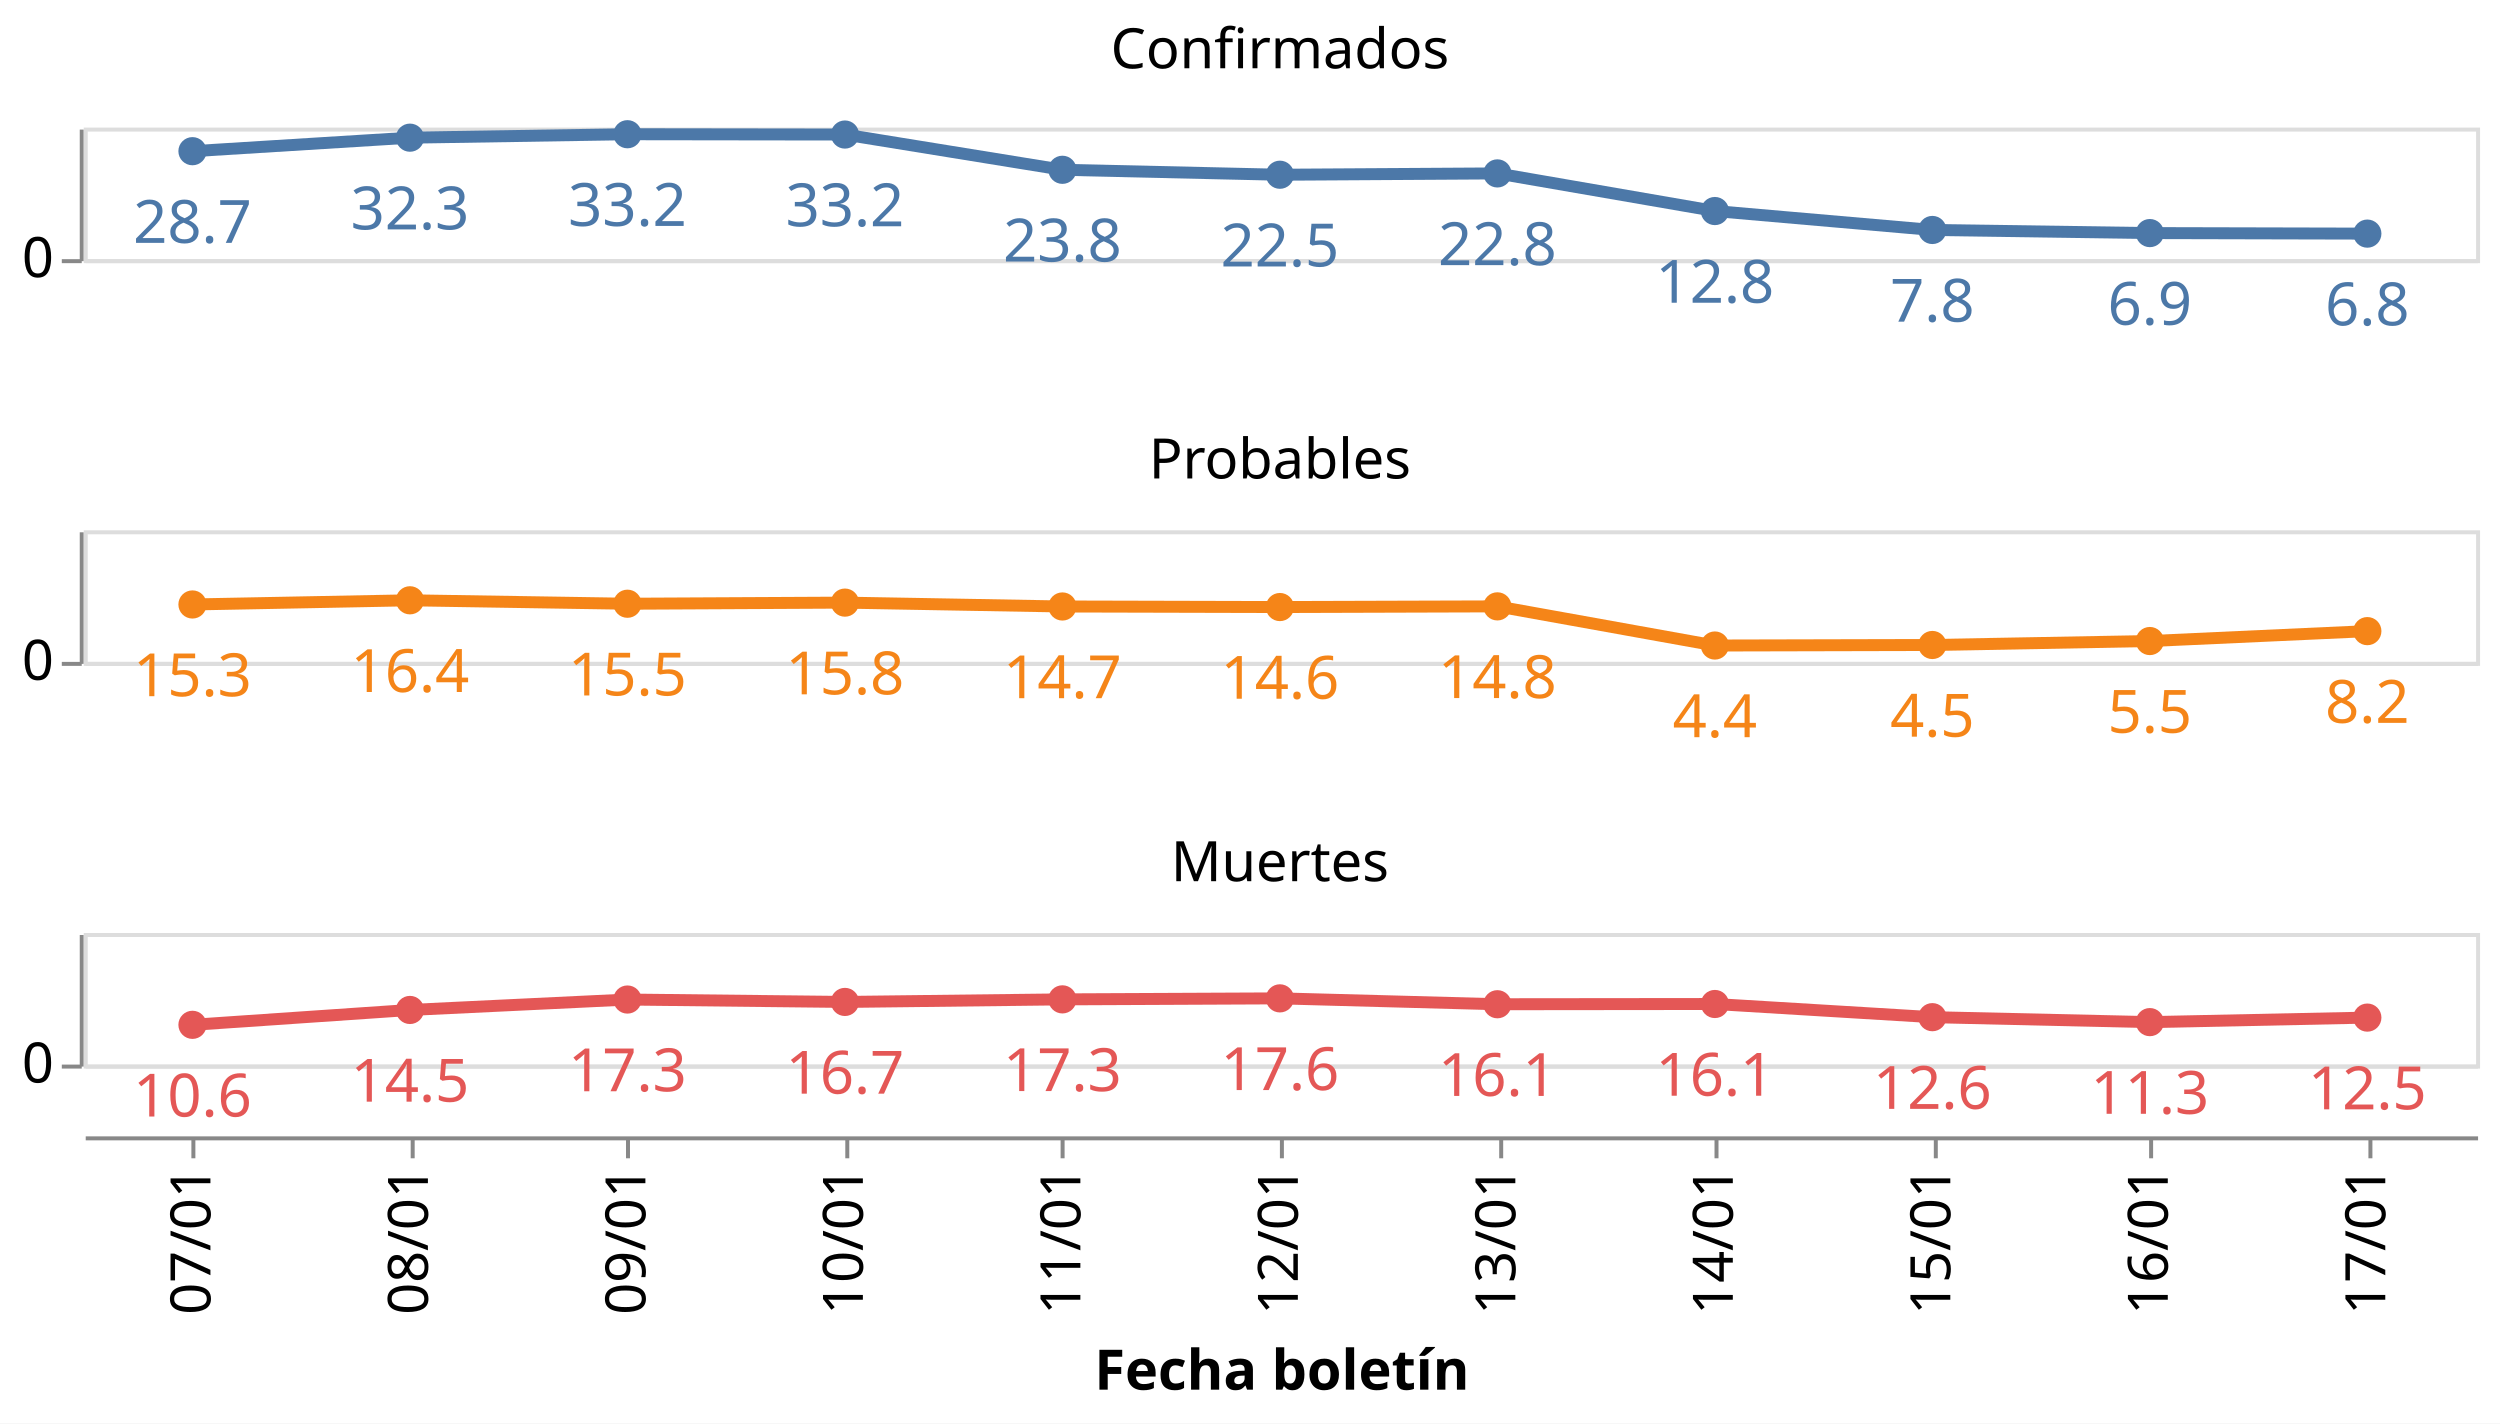
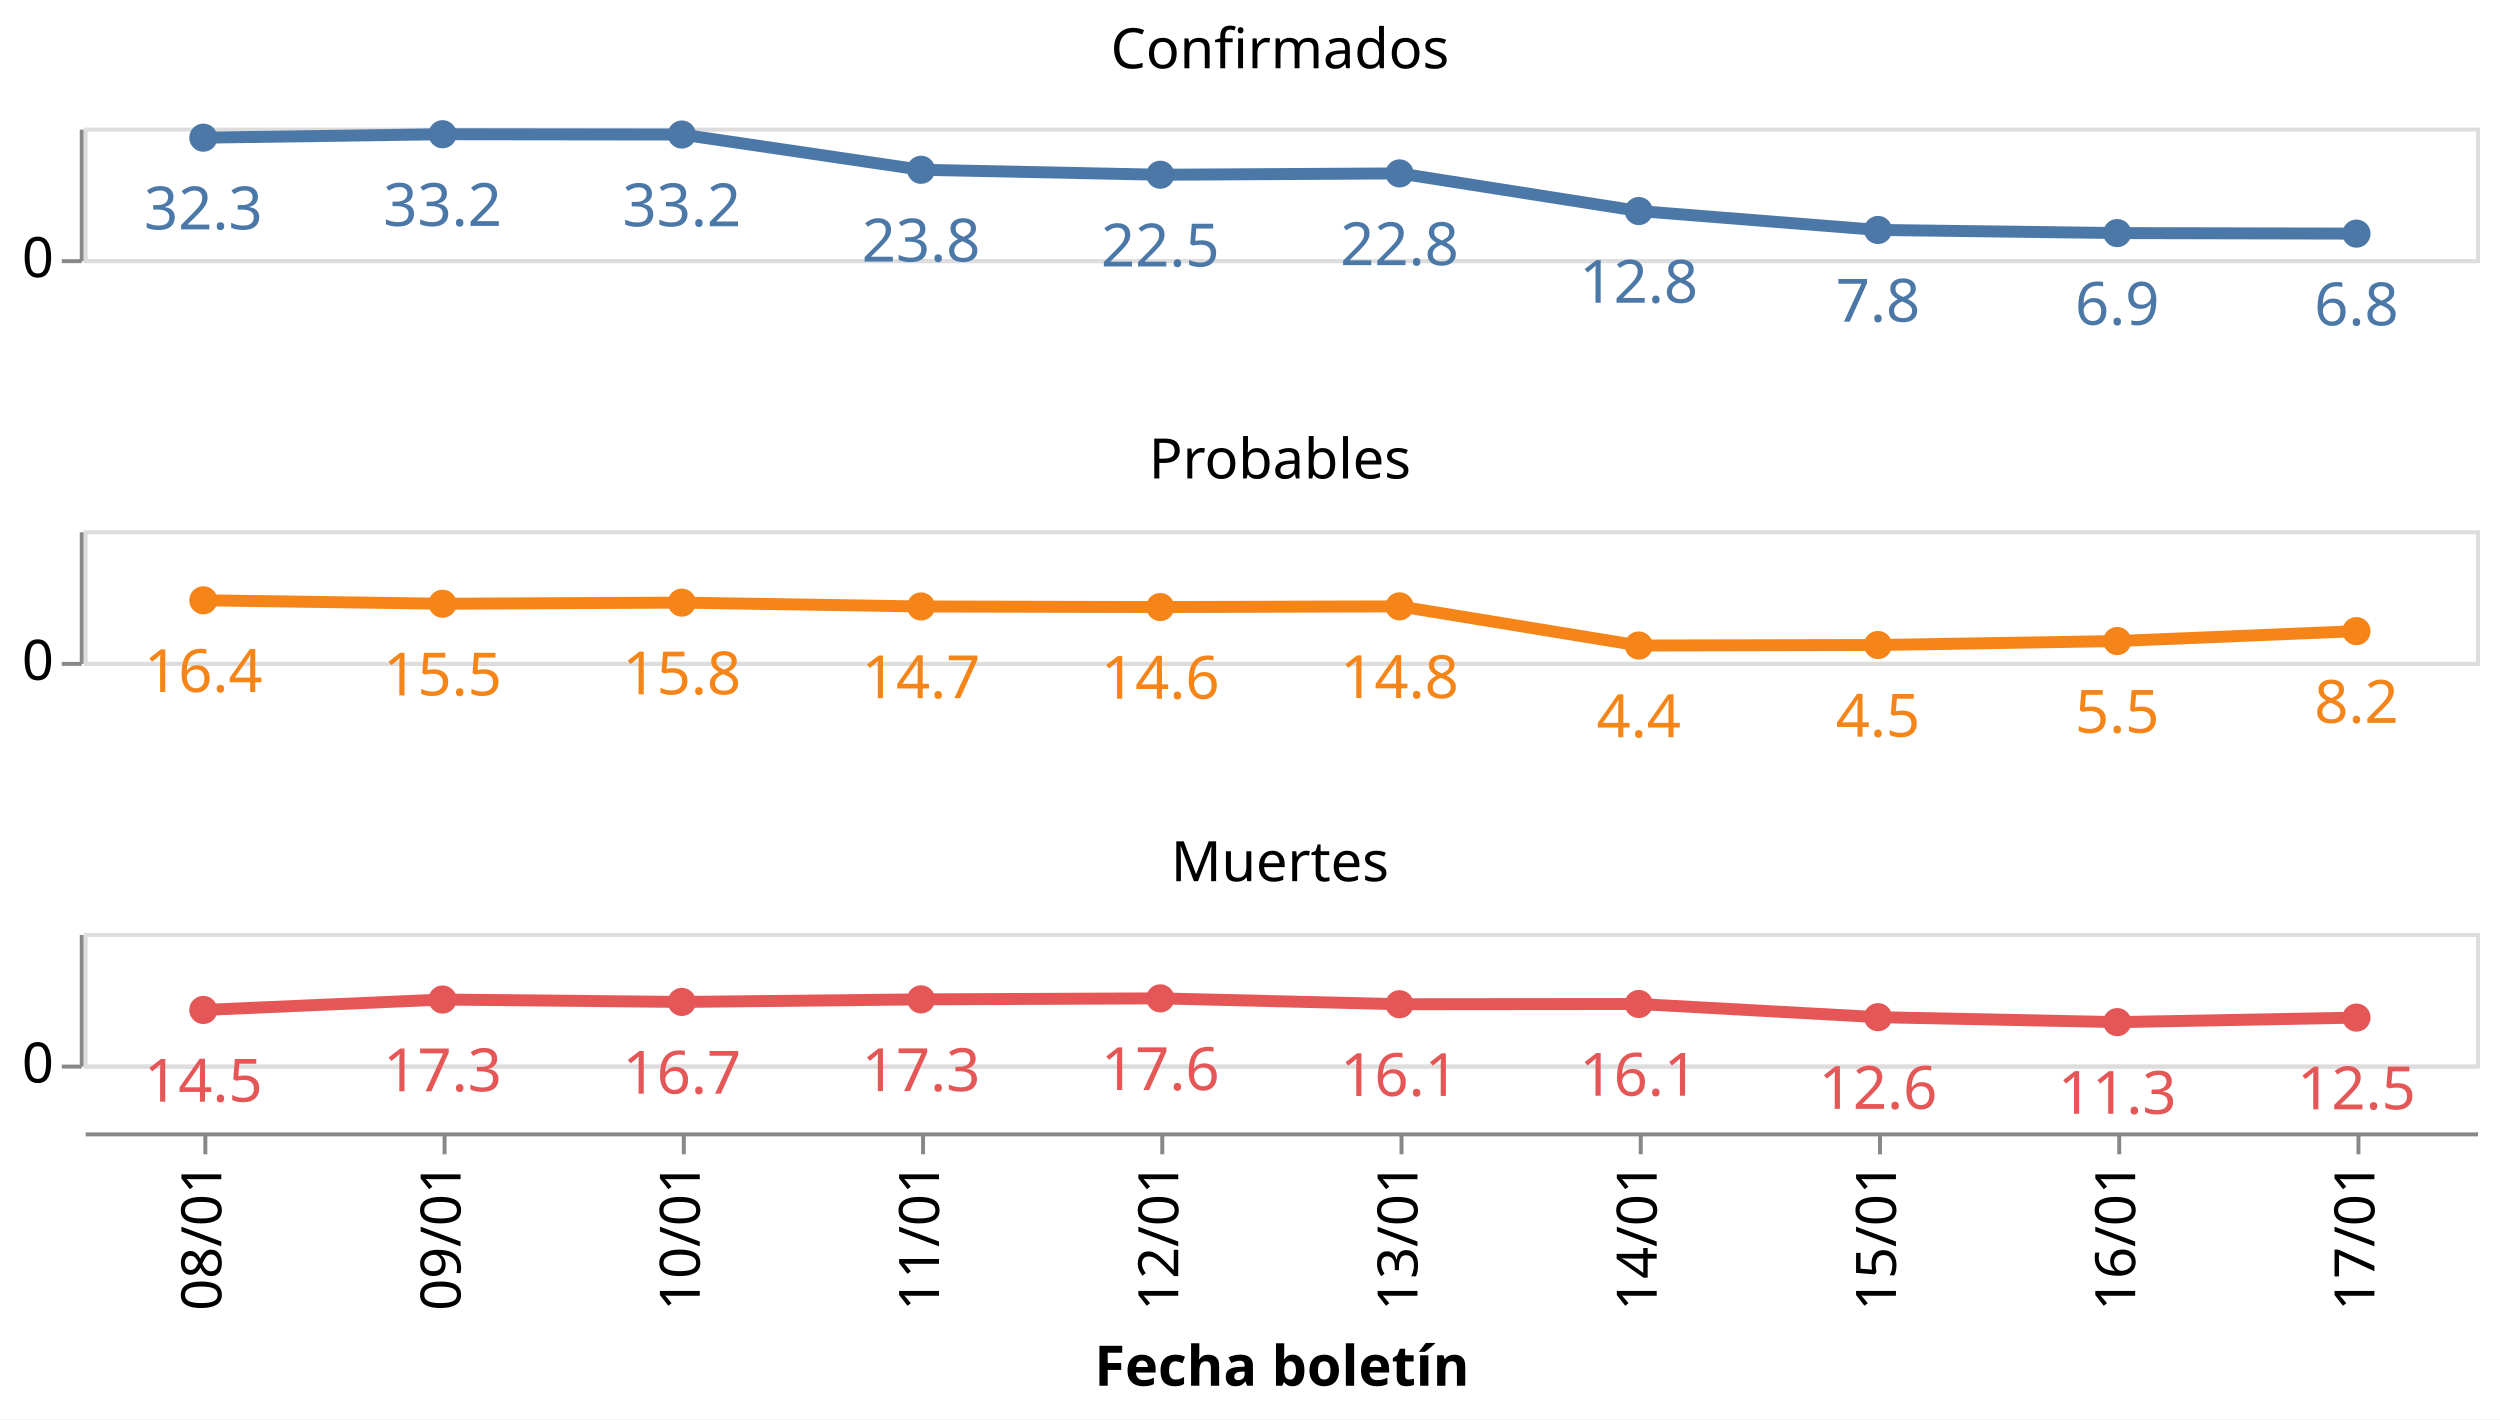
- <svg xmlns="http://www.w3.org/2000/svg" class="marks" width="627" height="357" viewBox="0 0 627 357" version="1.1">
-   <rect width="627" height="357" style="fill: white;" />
+ <svg xmlns="http://www.w3.org/2000/svg" class="marks" width="627" height="356" viewBox="0 0 627 356" version="1.1">
+   <rect width="627" height="356" style="fill: white;" />
  <g transform="translate(21,32)">
    <g class="mark-group role-frame root">
      <g transform="translate(0,0)">
        <path class="background" d="M0,0h0v0h0Z" style="fill: none;" />
        <g>
          <g class="mark-group role-row-header row_header">
            <g transform="translate(-1,0)">
              <path class="background" d="M0,0h0v33h0Z" style="fill: none;" />
              <g>
                <g class="mark-group role-axis">
                  <g transform="translate(0.5,0.5)">
                    <path class="background" d="M0,0h0v0h0Z" style="pointer-events: none; fill: none;" />
                    <g>
                      <g class="mark-rule role-axis-tick" style="pointer-events: none;">
                        <line transform="translate(0,33)" x2="-5" y2="0" style="fill: none; stroke: #888; stroke-width: 1; opacity: 1;" />
                      </g>
                      <g class="mark-text role-axis-label" style="pointer-events: none;">
                        <text text-anchor="end" transform="translate(-7,37)" style="font-family: sans-serif; font-size: 14px; fill: #000; opacity: 1;">0</text>
                      </g>
                      <g class="mark-rule role-axis-domain" style="pointer-events: none;">
                        <line transform="translate(0,33)" x2="0" y2="-33" style="fill: none; stroke: #888; stroke-width: 1; opacity: 1;" />
                      </g>
                    </g>
                    <path class="foreground" d="" style="pointer-events: none; display: none; fill: none;" />
                  </g>
                </g>
              </g>
              <path class="foreground" d="" style="display: none; fill: none;" />
            </g>
            <g transform="translate(-1,101)">
              <path class="background" d="M0,0h0v33h0Z" style="fill: none;" />
              <g>
                <g class="mark-group role-axis">
                  <g transform="translate(0.5,0.5)">
                    <path class="background" d="M0,0h0v0h0Z" style="pointer-events: none; fill: none;" />
                    <g>
                      <g class="mark-rule role-axis-tick" style="pointer-events: none;">
                        <line transform="translate(0,33)" x2="-5" y2="0" style="fill: none; stroke: #888; stroke-width: 1; opacity: 1;" />
                      </g>
                      <g class="mark-text role-axis-label" style="pointer-events: none;">
                        <text text-anchor="end" transform="translate(-7,37)" style="font-family: sans-serif; font-size: 14px; fill: #000; opacity: 1;">0</text>
                      </g>
                      <g class="mark-rule role-axis-domain" style="pointer-events: none;">
                        <line transform="translate(0,33)" x2="0" y2="-33" style="fill: none; stroke: #888; stroke-width: 1; opacity: 1;" />
                      </g>
                    </g>
                    <path class="foreground" d="" style="pointer-events: none; display: none; fill: none;" />
                  </g>
                </g>
              </g>
              <path class="foreground" d="" style="display: none; fill: none;" />
            </g>
            <g transform="translate(-1,202)">
              <path class="background" d="M0,0h0v33h0Z" style="fill: none;" />
              <g>
                <g class="mark-group role-axis">
                  <g transform="translate(0.5,0.5)">
                    <path class="background" d="M0,0h0v0h0Z" style="pointer-events: none; fill: none;" />
                    <g>
                      <g class="mark-rule role-axis-tick" style="pointer-events: none;">
                        <line transform="translate(0,33)" x2="-5" y2="0" style="fill: none; stroke: #888; stroke-width: 1; opacity: 1;" />
                      </g>
                      <g class="mark-text role-axis-label" style="pointer-events: none;">
                        <text text-anchor="end" transform="translate(-7,37)" style="font-family: sans-serif; font-size: 14px; fill: #000; opacity: 1;">0</text>
                      </g>
                      <g class="mark-rule role-axis-domain" style="pointer-events: none;">
                        <line transform="translate(0,33)" x2="0" y2="-33" style="fill: none; stroke: #888; stroke-width: 1; opacity: 1;" />
                      </g>
                    </g>
                    <path class="foreground" d="" style="pointer-events: none; display: none; fill: none;" />
                  </g>
                </g>
              </g>
              <path class="foreground" d="" style="display: none; fill: none;" />
            </g>
          </g>
          <g class="mark-group role-column-footer column_footer">
-             <g transform="translate(0,253)">
+             <g transform="translate(0,252)">
              <path class="background" d="M0,0h600v0h-600Z" style="fill: none;" />
              <g>
                <g class="mark-group role-axis">
                  <g transform="translate(0.5,0.5)">
                    <path class="background" d="M0,0h0v0h0Z" style="pointer-events: none; fill: none;" />
                    <g>
                      <g class="mark-rule role-axis-tick" style="pointer-events: none;">
-                         <line transform="translate(27,0)" x2="0" y2="5" style="fill: none; stroke: #888; stroke-width: 1; opacity: 1;" />
-                         <line transform="translate(82,0)" x2="0" y2="5" style="fill: none; stroke: #888; stroke-width: 1; opacity: 1;" />
-                         <line transform="translate(136,0)" x2="0" y2="5" style="fill: none; stroke: #888; stroke-width: 1; opacity: 1;" />
-                         <line transform="translate(191,0)" x2="0" y2="5" style="fill: none; stroke: #888; stroke-width: 1; opacity: 1;" />
-                         <line transform="translate(245,0)" x2="0" y2="5" style="fill: none; stroke: #888; stroke-width: 1; opacity: 1;" />
-                         <line transform="translate(300,0)" x2="0" y2="5" style="fill: none; stroke: #888; stroke-width: 1; opacity: 1;" />
-                         <line transform="translate(355,0)" x2="0" y2="5" style="fill: none; stroke: #888; stroke-width: 1; opacity: 1;" />
-                         <line transform="translate(409,0)" x2="0" y2="5" style="fill: none; stroke: #888; stroke-width: 1; opacity: 1;" />
-                         <line transform="translate(464,0)" x2="0" y2="5" style="fill: none; stroke: #888; stroke-width: 1; opacity: 1;" />
-                         <line transform="translate(518,0)" x2="0" y2="5" style="fill: none; stroke: #888; stroke-width: 1; opacity: 1;" />
-                         <line transform="translate(573,0)" x2="0" y2="5" style="fill: none; stroke: #888; stroke-width: 1; opacity: 1;" />
+                         <line transform="translate(30,0)" x2="0" y2="5" style="fill: none; stroke: #888; stroke-width: 1; opacity: 1;" />
+                         <line transform="translate(90,0)" x2="0" y2="5" style="fill: none; stroke: #888; stroke-width: 1; opacity: 1;" />
+                         <line transform="translate(150,0)" x2="0" y2="5" style="fill: none; stroke: #888; stroke-width: 1; opacity: 1;" />
+                         <line transform="translate(210,0)" x2="0" y2="5" style="fill: none; stroke: #888; stroke-width: 1; opacity: 1;" />
+                         <line transform="translate(270,0)" x2="0" y2="5" style="fill: none; stroke: #888; stroke-width: 1; opacity: 1;" />
+                         <line transform="translate(330,0)" x2="0" y2="5" style="fill: none; stroke: #888; stroke-width: 1; opacity: 1;" />
+                         <line transform="translate(390,0)" x2="0" y2="5" style="fill: none; stroke: #888; stroke-width: 1; opacity: 1;" />
+                         <line transform="translate(450,0)" x2="0" y2="5" style="fill: none; stroke: #888; stroke-width: 1; opacity: 1;" />
+                         <line transform="translate(510,0)" x2="0" y2="5" style="fill: none; stroke: #888; stroke-width: 1; opacity: 1;" />
+                         <line transform="translate(570,0)" x2="0" y2="5" style="fill: none; stroke: #888; stroke-width: 1; opacity: 1;" />
                      </g>
                      <g class="mark-text role-axis-label" style="pointer-events: none;">
-                         <text text-anchor="end" transform="translate(27.27273,7) rotate(270) translate(0,4)" style="font-family: sans-serif; font-size: 14px; fill: #000; opacity: 1;">07/01</text>
-                         <text text-anchor="end" transform="translate(81.81818,7) rotate(270) translate(0,4)" style="font-family: sans-serif; font-size: 14px; fill: #000; opacity: 1;">08/01</text>
-                         <text text-anchor="end" transform="translate(136.3636,7) rotate(270) translate(0,4)" style="font-family: sans-serif; font-size: 14px; fill: #000; opacity: 1;">09/01</text>
-                         <text text-anchor="end" transform="translate(190.9091,7) rotate(270) translate(0,4)" style="font-family: sans-serif; font-size: 14px; fill: #000; opacity: 1;">10/01</text>
-                         <text text-anchor="end" transform="translate(245.4545,7) rotate(270) translate(0,4)" style="font-family: sans-serif; font-size: 14px; fill: #000; opacity: 1;">11/01</text>
-                         <text text-anchor="end" transform="translate(300,7) rotate(270) translate(0,4)" style="font-family: sans-serif; font-size: 14px; fill: #000; opacity: 1;">12/01</text>
-                         <text text-anchor="end" transform="translate(354.5455,7) rotate(270) translate(0,4)" style="font-family: sans-serif; font-size: 14px; fill: #000; opacity: 1;">13/01</text>
-                         <text text-anchor="end" transform="translate(409.0909,7) rotate(270) translate(0,4)" style="font-family: sans-serif; font-size: 14px; fill: #000; opacity: 1;">14/01</text>
-                         <text text-anchor="end" transform="translate(463.6364,7) rotate(270) translate(0,4)" style="font-family: sans-serif; font-size: 14px; fill: #000; opacity: 1;">15/01</text>
-                         <text text-anchor="end" transform="translate(518.1818,7) rotate(270) translate(0,4)" style="font-family: sans-serif; font-size: 14px; fill: #000; opacity: 1;">16/01</text>
-                         <text text-anchor="end" transform="translate(572.7273,7) rotate(270) translate(0,4)" style="font-family: sans-serif; font-size: 14px; fill: #000; opacity: 1;">17/01</text>
+                         <text text-anchor="end" transform="translate(30,7) rotate(270) translate(0,4)" style="font-family: sans-serif; font-size: 14px; fill: #000; opacity: 1;">08/01</text>
+                         <text text-anchor="end" transform="translate(90,7) rotate(270) translate(0,4)" style="font-family: sans-serif; font-size: 14px; fill: #000; opacity: 1;">09/01</text>
+                         <text text-anchor="end" transform="translate(150,7) rotate(270) translate(0,4)" style="font-family: sans-serif; font-size: 14px; fill: #000; opacity: 1;">10/01</text>
+                         <text text-anchor="end" transform="translate(210,7) rotate(270) translate(0,4)" style="font-family: sans-serif; font-size: 14px; fill: #000; opacity: 1;">11/01</text>
+                         <text text-anchor="end" transform="translate(270,7) rotate(270) translate(0,4)" style="font-family: sans-serif; font-size: 14px; fill: #000; opacity: 1;">12/01</text>
+                         <text text-anchor="end" transform="translate(330,7) rotate(270) translate(0,4)" style="font-family: sans-serif; font-size: 14px; fill: #000; opacity: 1;">13/01</text>
+                         <text text-anchor="end" transform="translate(390,7) rotate(270) translate(0,4)" style="font-family: sans-serif; font-size: 14px; fill: #000; opacity: 1;">14/01</text>
+                         <text text-anchor="end" transform="translate(450,7) rotate(270) translate(0,4)" style="font-family: sans-serif; font-size: 14px; fill: #000; opacity: 1;">15/01</text>
+                         <text text-anchor="end" transform="translate(510,7) rotate(270) translate(0,4)" style="font-family: sans-serif; font-size: 14px; fill: #000; opacity: 1;">16/01</text>
+                         <text text-anchor="end" transform="translate(570,7) rotate(270) translate(0,4)" style="font-family: sans-serif; font-size: 14px; fill: #000; opacity: 1;">17/01</text>
                      </g>
                      <g class="mark-rule role-axis-domain" style="pointer-events: none;">
                        <line transform="translate(0,0)" x2="600" y2="0" style="fill: none; stroke: #888; stroke-width: 1; opacity: 1;" />
                      </g>
                      <g class="mark-text role-axis-title" style="pointer-events: none;">
                        <text text-anchor="middle" transform="translate(300,63.03418)" style="font-family: sans-serif; font-size: 14px; font-weight: bold; fill: #000; opacity: 1;">Fecha boletín</text>
                      </g>
                    </g>
                    <path class="foreground" d="" style="pointer-events: none; display: none; fill: none;" />
                  </g>
                </g>
              </g>
              <path class="foreground" d="" style="display: none; fill: none;" />
            </g>
          </g>
          <g class="mark-group role-scope cell">
            <g transform="translate(0,0)">
              <path class="background" d="M0.5,0.5h600v33h-600Z" style="fill: none; stroke: #ddd;" />
              <g>
                <g class="mark-group role-axis">
                  <g transform="translate(0.5,0.5)">
                    <path class="background" d="M0,0h0v0h0Z" style="pointer-events: none; fill: none;" />
                    <g>
                      <g class="mark-rule role-axis-grid" style="pointer-events: none;">
                        <line transform="translate(0,33)" x2="600" y2="0" style="fill: none; stroke: #ddd; stroke-width: 1; opacity: 1;" />
                      </g>
                    </g>
                    <path class="foreground" d="" style="pointer-events: none; display: none; fill: none;" />
                  </g>
                </g>
                <g class="mark-group role-scope child_layer_0_layer_0_pathgroup">
                  <g transform="translate(0,0)">
                    <path class="background" d="M0,0h600v33h-600Z" style="fill: none;" />
                    <g>
                      <g class="mark-line role-mark child_layer_0_layer_0_marks">
-                         <path d="M27.273,5.918L81.818,2.529L136.364,1.664L190.909,1.742L245.455,10.584L300,11.824L354.545,11.491L409.091,20.928L463.636,25.676L518.182,26.457L572.727,26.593" style="fill: none; stroke: #4c78a8; stroke-width: 3;" />
+                         <path d="M30,2.529L90,1.664L150,1.742L210,10.584L270,11.824L330,11.491L390,20.928L450,25.676L510,26.457L570,26.593" style="fill: none; stroke: #4c78a8; stroke-width: 3;" />
                      </g>
                    </g>
                    <path class="foreground" d="" style="display: none; fill: none;" />
                  </g>
                </g>
                <g class="mark-symbol role-mark child_layer_0_layer_1_marks">
-                   <path transform="translate(572.7273,26.59268)" d="M3.536,0A3.536,3.536,0,1,1,-3.536,0A3.536,3.536,0,1,1,3.536,0" style="fill: #4c78a8; stroke-width: 2; opacity: 1;" />
-                   <path transform="translate(518.1818,26.45691)" d="M3.536,0A3.536,3.536,0,1,1,-3.536,0A3.536,3.536,0,1,1,3.536,0" style="fill: #4c78a8; stroke-width: 2; opacity: 1;" />
-                   <path transform="translate(463.6364,25.6764)" d="M3.536,0A3.536,3.536,0,1,1,-3.536,0A3.536,3.536,0,1,1,3.536,0" style="fill: #4c78a8; stroke-width: 2; opacity: 1;" />
-                   <path transform="translate(409.0909,20.92816)" d="M3.536,0A3.536,3.536,0,1,1,-3.536,0A3.536,3.536,0,1,1,3.536,0" style="fill: #4c78a8; stroke-width: 2; opacity: 1;" />
-                   <path transform="translate(354.5455,11.49149)" d="M3.536,0A3.536,3.536,0,1,1,-3.536,0A3.536,3.536,0,1,1,3.536,0" style="fill: #4c78a8; stroke-width: 2; opacity: 1;" />
-                   <path transform="translate(300,11.82377)" d="M3.536,0A3.536,3.536,0,1,1,-3.536,0A3.536,3.536,0,1,1,3.536,0" style="fill: #4c78a8; stroke-width: 2; opacity: 1;" />
-                   <path transform="translate(245.4545,10.58426)" d="M3.536,0A3.536,3.536,0,1,1,-3.536,0A3.536,3.536,0,1,1,3.536,0" style="fill: #4c78a8; stroke-width: 2; opacity: 1;" />
-                   <path transform="translate(190.9091,1.741704)" d="M3.536,0A3.536,3.536,0,1,1,-3.536,0A3.536,3.536,0,1,1,3.536,0" style="fill: #4c78a8; stroke-width: 2; opacity: 1;" />
-                   <path transform="translate(136.3636,1.663779)" d="M3.536,0A3.536,3.536,0,1,1,-3.536,0A3.536,3.536,0,1,1,3.536,0" style="fill: #4c78a8; stroke-width: 2; opacity: 1;" />
-                   <path transform="translate(81.81818,2.529187)" d="M3.536,0A3.536,3.536,0,1,1,-3.536,0A3.536,3.536,0,1,1,3.536,0" style="fill: #4c78a8; stroke-width: 2; opacity: 1;" />
-                   <path transform="translate(27.27273,5.918071)" d="M3.536,0A3.536,3.536,0,1,1,-3.536,0A3.536,3.536,0,1,1,3.536,0" style="fill: #4c78a8; stroke-width: 2; opacity: 1;" />
+                   <path transform="translate(570,26.59268)" d="M3.536,0A3.536,3.536,0,1,1,-3.536,0A3.536,3.536,0,1,1,3.536,0" style="fill: #4c78a8; stroke-width: 2; opacity: 1;" />
+                   <path transform="translate(510,26.45691)" d="M3.536,0A3.536,3.536,0,1,1,-3.536,0A3.536,3.536,0,1,1,3.536,0" style="fill: #4c78a8; stroke-width: 2; opacity: 1;" />
+                   <path transform="translate(450,25.6764)" d="M3.536,0A3.536,3.536,0,1,1,-3.536,0A3.536,3.536,0,1,1,3.536,0" style="fill: #4c78a8; stroke-width: 2; opacity: 1;" />
+                   <path transform="translate(390,20.92816)" d="M3.536,0A3.536,3.536,0,1,1,-3.536,0A3.536,3.536,0,1,1,3.536,0" style="fill: #4c78a8; stroke-width: 2; opacity: 1;" />
+                   <path transform="translate(330,11.49149)" d="M3.536,0A3.536,3.536,0,1,1,-3.536,0A3.536,3.536,0,1,1,3.536,0" style="fill: #4c78a8; stroke-width: 2; opacity: 1;" />
+                   <path transform="translate(270,11.82377)" d="M3.536,0A3.536,3.536,0,1,1,-3.536,0A3.536,3.536,0,1,1,3.536,0" style="fill: #4c78a8; stroke-width: 2; opacity: 1;" />
+                   <path transform="translate(210,10.58426)" d="M3.536,0A3.536,3.536,0,1,1,-3.536,0A3.536,3.536,0,1,1,3.536,0" style="fill: #4c78a8; stroke-width: 2; opacity: 1;" />
+                   <path transform="translate(150,1.741704)" d="M3.536,0A3.536,3.536,0,1,1,-3.536,0A3.536,3.536,0,1,1,3.536,0" style="fill: #4c78a8; stroke-width: 2; opacity: 1;" />
+                   <path transform="translate(90,1.663779)" d="M3.536,0A3.536,3.536,0,1,1,-3.536,0A3.536,3.536,0,1,1,3.536,0" style="fill: #4c78a8; stroke-width: 2; opacity: 1;" />
+                   <path transform="translate(30,2.529187)" d="M3.536,0A3.536,3.536,0,1,1,-3.536,0A3.536,3.536,0,1,1,3.536,0" style="fill: #4c78a8; stroke-width: 2; opacity: 1;" />
                </g>
                <g class="mark-text role-mark child_layer_1_marks">
-                   <text text-anchor="middle" transform="translate(572.7273,49.59268)" style="font-family: sans-serif; font-size: 15px; fill: #4c78a8;">6.8</text>
-                   <text text-anchor="middle" transform="translate(518.1818,49.45691)" style="font-family: sans-serif; font-size: 15px; fill: #4c78a8;">6.9</text>
-                   <text text-anchor="middle" transform="translate(463.6364,48.6764)" style="font-family: sans-serif; font-size: 15px; fill: #4c78a8;">7.8</text>
-                   <text text-anchor="middle" transform="translate(409.0909,43.92816)" style="font-family: sans-serif; font-size: 15px; fill: #4c78a8;">12.8</text>
-                   <text text-anchor="middle" transform="translate(354.5455,34.49149)" style="font-family: sans-serif; font-size: 15px; fill: #4c78a8;">22.8</text>
-                   <text text-anchor="middle" transform="translate(300,34.82377)" style="font-family: sans-serif; font-size: 15px; fill: #4c78a8;">22.5</text>
-                   <text text-anchor="middle" transform="translate(245.4545,33.58426)" style="font-family: sans-serif; font-size: 15px; fill: #4c78a8;">23.8</text>
-                   <text text-anchor="middle" transform="translate(190.9091,24.7417)" style="font-family: sans-serif; font-size: 15px; fill: #4c78a8;">33.2</text>
-                   <text text-anchor="middle" transform="translate(136.3636,24.66378)" style="font-family: sans-serif; font-size: 15px; fill: #4c78a8;">33.2</text>
-                   <text text-anchor="middle" transform="translate(81.81818,25.52919)" style="font-family: sans-serif; font-size: 15px; fill: #4c78a8;">32.3</text>
-                   <text text-anchor="middle" transform="translate(27.27273,28.91807)" style="font-family: sans-serif; font-size: 15px; fill: #4c78a8;">28.7</text>
+                   <text text-anchor="middle" transform="translate(570,49.59268)" style="font-family: sans-serif; font-size: 15px; fill: #4c78a8;">6.8</text>
+                   <text text-anchor="middle" transform="translate(510,49.45691)" style="font-family: sans-serif; font-size: 15px; fill: #4c78a8;">6.9</text>
+                   <text text-anchor="middle" transform="translate(450,48.6764)" style="font-family: sans-serif; font-size: 15px; fill: #4c78a8;">7.8</text>
+                   <text text-anchor="middle" transform="translate(390,43.92816)" style="font-family: sans-serif; font-size: 15px; fill: #4c78a8;">12.8</text>
+                   <text text-anchor="middle" transform="translate(330,34.49149)" style="font-family: sans-serif; font-size: 15px; fill: #4c78a8;">22.8</text>
+                   <text text-anchor="middle" transform="translate(270,34.82377)" style="font-family: sans-serif; font-size: 15px; fill: #4c78a8;">22.5</text>
+                   <text text-anchor="middle" transform="translate(210,33.58426)" style="font-family: sans-serif; font-size: 15px; fill: #4c78a8;">23.8</text>
+                   <text text-anchor="middle" transform="translate(150,24.7417)" style="font-family: sans-serif; font-size: 15px; fill: #4c78a8;">33.2</text>
+                   <text text-anchor="middle" transform="translate(90,24.66378)" style="font-family: sans-serif; font-size: 15px; fill: #4c78a8;">33.2</text>
+                   <text text-anchor="middle" transform="translate(30,25.52919)" style="font-family: sans-serif; font-size: 15px; fill: #4c78a8;">32.3</text>
                </g>
                <g class="mark-group role-title">
                  <g transform="translate(300,-25.87175)">
                    <path class="background" d="M0,0h0v0h0Z" style="pointer-events: none; fill: none;" />
                    <g>
                      <g class="mark-text role-title-text" style="pointer-events: none;">
                        <text text-anchor="middle" transform="translate(0,11)" style="font-family: sans-serif; font-size: 14px; fill: #000; opacity: 1;">Confirmados</text>
                      </g>
                    </g>
                    <path class="foreground" d="" style="pointer-events: none; display: none; fill: none;" />
                  </g>
                </g>
              </g>
              <path class="foreground" d="" style="display: none; fill: none;" />
            </g>
            <g transform="translate(0,101)">
              <path class="background" d="M0.5,0.5h600v33h-600Z" style="fill: none; stroke: #ddd;" />
              <g>
                <g class="mark-group role-axis">
                  <g transform="translate(0.5,0.5)">
                    <path class="background" d="M0,0h0v0h0Z" style="pointer-events: none; fill: none;" />
                    <g>
                      <g class="mark-rule role-axis-grid" style="pointer-events: none;">
                        <line transform="translate(0,33)" x2="600" y2="0" style="fill: none; stroke: #ddd; stroke-width: 1; opacity: 1;" />
                      </g>
                    </g>
                    <path class="foreground" d="" style="pointer-events: none; display: none; fill: none;" />
                  </g>
                </g>
                <g class="mark-group role-scope child_layer_0_layer_0_pathgroup">
                  <g transform="translate(0,0)">
                    <path class="background" d="M0,0h600v33h-600Z" style="fill: none;" />
                    <g>
                      <g class="mark-line role-mark child_layer_0_layer_0_marks">
-                         <path d="M27.273,18.602L81.818,17.554L136.364,18.417L190.909,18.137L245.455,19.106L300,19.247L354.545,19.077L409.091,28.897L463.636,28.763L518.182,27.772L572.727,25.288" style="fill: none; stroke: #f58518; stroke-width: 3;" />
+                         <path d="M30,17.554L90,18.417L150,18.137L210,19.106L270,19.247L330,19.077L390,28.897L450,28.763L510,27.772L570,25.288" style="fill: none; stroke: #f58518; stroke-width: 3;" />
                      </g>
                    </g>
                    <path class="foreground" d="" style="display: none; fill: none;" />
                  </g>
                </g>
                <g class="mark-symbol role-mark child_layer_0_layer_1_marks">
-                   <path transform="translate(572.7273,25.28778)" d="M3.536,0A3.536,3.536,0,1,1,-3.536,0A3.536,3.536,0,1,1,3.536,0" style="fill: #f58518; stroke-width: 2; opacity: 1;" />
-                   <path transform="translate(518.1818,27.77192)" d="M3.536,0A3.536,3.536,0,1,1,-3.536,0A3.536,3.536,0,1,1,3.536,0" style="fill: #f58518; stroke-width: 2; opacity: 1;" />
-                   <path transform="translate(463.6364,28.76275)" d="M3.536,0A3.536,3.536,0,1,1,-3.536,0A3.536,3.536,0,1,1,3.536,0" style="fill: #f58518; stroke-width: 2; opacity: 1;" />
-                   <path transform="translate(409.0909,28.8966)" d="M3.536,0A3.536,3.536,0,1,1,-3.536,0A3.536,3.536,0,1,1,3.536,0" style="fill: #f58518; stroke-width: 2; opacity: 1;" />
-                   <path transform="translate(354.5455,19.07711)" d="M3.536,0A3.536,3.536,0,1,1,-3.536,0A3.536,3.536,0,1,1,3.536,0" style="fill: #f58518; stroke-width: 2; opacity: 1;" />
-                   <path transform="translate(300,19.24654)" d="M3.536,0A3.536,3.536,0,1,1,-3.536,0A3.536,3.536,0,1,1,3.536,0" style="fill: #f58518; stroke-width: 2; opacity: 1;" />
-                   <path transform="translate(245.4545,19.10563)" d="M3.536,0A3.536,3.536,0,1,1,-3.536,0A3.536,3.536,0,1,1,3.536,0" style="fill: #f58518; stroke-width: 2; opacity: 1;" />
-                   <path transform="translate(190.9091,18.13652)" d="M3.536,0A3.536,3.536,0,1,1,-3.536,0A3.536,3.536,0,1,1,3.536,0" style="fill: #f58518; stroke-width: 2; opacity: 1;" />
-                   <path transform="translate(136.3636,18.41728)" d="M3.536,0A3.536,3.536,0,1,1,-3.536,0A3.536,3.536,0,1,1,3.536,0" style="fill: #f58518; stroke-width: 2; opacity: 1;" />
-                   <path transform="translate(81.81818,17.55413)" d="M3.536,0A3.536,3.536,0,1,1,-3.536,0A3.536,3.536,0,1,1,3.536,0" style="fill: #f58518; stroke-width: 2; opacity: 1;" />
-                   <path transform="translate(27.27273,18.60249)" d="M3.536,0A3.536,3.536,0,1,1,-3.536,0A3.536,3.536,0,1,1,3.536,0" style="fill: #f58518; stroke-width: 2; opacity: 1;" />
+                   <path transform="translate(570,25.28778)" d="M3.536,0A3.536,3.536,0,1,1,-3.536,0A3.536,3.536,0,1,1,3.536,0" style="fill: #f58518; stroke-width: 2; opacity: 1;" />
+                   <path transform="translate(510,27.77192)" d="M3.536,0A3.536,3.536,0,1,1,-3.536,0A3.536,3.536,0,1,1,3.536,0" style="fill: #f58518; stroke-width: 2; opacity: 1;" />
+                   <path transform="translate(450,28.76275)" d="M3.536,0A3.536,3.536,0,1,1,-3.536,0A3.536,3.536,0,1,1,3.536,0" style="fill: #f58518; stroke-width: 2; opacity: 1;" />
+                   <path transform="translate(390,28.8966)" d="M3.536,0A3.536,3.536,0,1,1,-3.536,0A3.536,3.536,0,1,1,3.536,0" style="fill: #f58518; stroke-width: 2; opacity: 1;" />
+                   <path transform="translate(330,19.07711)" d="M3.536,0A3.536,3.536,0,1,1,-3.536,0A3.536,3.536,0,1,1,3.536,0" style="fill: #f58518; stroke-width: 2; opacity: 1;" />
+                   <path transform="translate(270,19.24654)" d="M3.536,0A3.536,3.536,0,1,1,-3.536,0A3.536,3.536,0,1,1,3.536,0" style="fill: #f58518; stroke-width: 2; opacity: 1;" />
+                   <path transform="translate(210,19.10563)" d="M3.536,0A3.536,3.536,0,1,1,-3.536,0A3.536,3.536,0,1,1,3.536,0" style="fill: #f58518; stroke-width: 2; opacity: 1;" />
+                   <path transform="translate(150,18.13652)" d="M3.536,0A3.536,3.536,0,1,1,-3.536,0A3.536,3.536,0,1,1,3.536,0" style="fill: #f58518; stroke-width: 2; opacity: 1;" />
+                   <path transform="translate(90,18.41728)" d="M3.536,0A3.536,3.536,0,1,1,-3.536,0A3.536,3.536,0,1,1,3.536,0" style="fill: #f58518; stroke-width: 2; opacity: 1;" />
+                   <path transform="translate(30,17.55413)" d="M3.536,0A3.536,3.536,0,1,1,-3.536,0A3.536,3.536,0,1,1,3.536,0" style="fill: #f58518; stroke-width: 2; opacity: 1;" />
                </g>
                <g class="mark-text role-mark child_layer_1_marks">
-                   <text text-anchor="middle" transform="translate(572.7273,48.28778)" style="font-family: sans-serif; font-size: 15px; fill: #f58518;">8.2</text>
-                   <text text-anchor="middle" transform="translate(518.1818,50.77192)" style="font-family: sans-serif; font-size: 15px; fill: #f58518;">5.5</text>
-                   <text text-anchor="middle" transform="translate(463.6364,51.76275)" style="font-family: sans-serif; font-size: 15px; fill: #f58518;">4.5</text>
-                   <text text-anchor="middle" transform="translate(409.0909,51.8966)" style="font-family: sans-serif; font-size: 15px; fill: #f58518;">4.4</text>
-                   <text text-anchor="middle" transform="translate(354.5455,42.07711)" style="font-family: sans-serif; font-size: 15px; fill: #f58518;">14.8</text>
-                   <text text-anchor="middle" transform="translate(300,42.24654)" style="font-family: sans-serif; font-size: 15px; fill: #f58518;">14.6</text>
-                   <text text-anchor="middle" transform="translate(245.4545,42.10563)" style="font-family: sans-serif; font-size: 15px; fill: #f58518;">14.7</text>
-                   <text text-anchor="middle" transform="translate(190.9091,41.13652)" style="font-family: sans-serif; font-size: 15px; fill: #f58518;">15.8</text>
-                   <text text-anchor="middle" transform="translate(136.3636,41.41728)" style="font-family: sans-serif; font-size: 15px; fill: #f58518;">15.5</text>
-                   <text text-anchor="middle" transform="translate(81.81818,40.55413)" style="font-family: sans-serif; font-size: 15px; fill: #f58518;">16.4</text>
-                   <text text-anchor="middle" transform="translate(27.27273,41.60249)" style="font-family: sans-serif; font-size: 15px; fill: #f58518;">15.3</text>
+                   <text text-anchor="middle" transform="translate(570,48.28778)" style="font-family: sans-serif; font-size: 15px; fill: #f58518;">8.2</text>
+                   <text text-anchor="middle" transform="translate(510,50.77192)" style="font-family: sans-serif; font-size: 15px; fill: #f58518;">5.5</text>
+                   <text text-anchor="middle" transform="translate(450,51.76275)" style="font-family: sans-serif; font-size: 15px; fill: #f58518;">4.5</text>
+                   <text text-anchor="middle" transform="translate(390,51.8966)" style="font-family: sans-serif; font-size: 15px; fill: #f58518;">4.4</text>
+                   <text text-anchor="middle" transform="translate(330,42.07711)" style="font-family: sans-serif; font-size: 15px; fill: #f58518;">14.8</text>
+                   <text text-anchor="middle" transform="translate(270,42.24654)" style="font-family: sans-serif; font-size: 15px; fill: #f58518;">14.6</text>
+                   <text text-anchor="middle" transform="translate(210,42.10563)" style="font-family: sans-serif; font-size: 15px; fill: #f58518;">14.7</text>
+                   <text text-anchor="middle" transform="translate(150,41.13652)" style="font-family: sans-serif; font-size: 15px; fill: #f58518;">15.8</text>
+                   <text text-anchor="middle" transform="translate(90,41.41728)" style="font-family: sans-serif; font-size: 15px; fill: #f58518;">15.5</text>
+                   <text text-anchor="middle" transform="translate(30,40.55413)" style="font-family: sans-serif; font-size: 15px; fill: #f58518;">16.4</text>
                </g>
                <g class="mark-group role-title">
                  <g transform="translate(300,-24)">
                    <path class="background" d="M0,0h0v0h0Z" style="pointer-events: none; fill: none;" />
                    <g>
                      <g class="mark-text role-title-text" style="pointer-events: none;">
                        <text text-anchor="middle" transform="translate(0,11)" style="font-family: sans-serif; font-size: 14px; fill: #000; opacity: 1;">Probables</text>
                      </g>
                    </g>
                    <path class="foreground" d="" style="pointer-events: none; display: none; fill: none;" />
                  </g>
                </g>
              </g>
              <path class="foreground" d="" style="display: none; fill: none;" />
            </g>
            <g transform="translate(0,202)">
              <path class="background" d="M0.5,0.5h600v33h-600Z" style="fill: none; stroke: #ddd;" />
              <g>
                <g class="mark-group role-axis">
                  <g transform="translate(0.5,0.5)">
                    <path class="background" d="M0,0h0v0h0Z" style="pointer-events: none; fill: none;" />
                    <g>
                      <g class="mark-rule role-axis-grid" style="pointer-events: none;">
                        <line transform="translate(0,33)" x2="600" y2="0" style="fill: none; stroke: #ddd; stroke-width: 1; opacity: 1;" />
                      </g>
                    </g>
                    <path class="foreground" d="" style="pointer-events: none; display: none; fill: none;" />
                  </g>
                </g>
                <g class="mark-group role-scope child_layer_0_layer_0_pathgroup">
                  <g transform="translate(0,0)">
                    <path class="background" d="M0,0h600v33h-600Z" style="fill: none;" />
                    <g>
                      <g class="mark-line role-mark child_layer_0_layer_0_marks">
-                         <path d="M27.273,23.027L81.818,19.297L136.364,16.683L190.909,17.286L245.455,16.642L300,16.389L354.545,17.863L409.091,17.802L463.636,21.107L518.182,22.348L572.727,21.214" style="fill: none; stroke: #e45756; stroke-width: 3;" />
+                         <path d="M30,19.297L90,16.683L150,17.286L210,16.642L270,16.389L330,17.863L390,17.802L450,21.107L510,22.348L570,21.214" style="fill: none; stroke: #e45756; stroke-width: 3;" />
                      </g>
                    </g>
                    <path class="foreground" d="" style="display: none; fill: none;" />
                  </g>
                </g>
                <g class="mark-symbol role-mark child_layer_0_layer_1_marks">
-                   <path transform="translate(572.7273,21.21429)" d="M3.536,0A3.536,3.536,0,1,1,-3.536,0A3.536,3.536,0,1,1,3.536,0" style="fill: #e45756; stroke-width: 2; opacity: 1;" />
-                   <path transform="translate(518.1818,22.34826)" d="M3.536,0A3.536,3.536,0,1,1,-3.536,0A3.536,3.536,0,1,1,3.536,0" style="fill: #e45756; stroke-width: 2; opacity: 1;" />
-                   <path transform="translate(463.6364,21.10714)" d="M3.536,0A3.536,3.536,0,1,1,-3.536,0A3.536,3.536,0,1,1,3.536,0" style="fill: #e45756; stroke-width: 2; opacity: 1;" />
-                   <path transform="translate(409.0909,17.80226)" d="M3.536,0A3.536,3.536,0,1,1,-3.536,0A3.536,3.536,0,1,1,3.536,0" style="fill: #e45756; stroke-width: 2; opacity: 1;" />
-                   <path transform="translate(354.5455,17.86304)" d="M3.536,0A3.536,3.536,0,1,1,-3.536,0A3.536,3.536,0,1,1,3.536,0" style="fill: #e45756; stroke-width: 2; opacity: 1;" />
-                   <path transform="translate(300,16.38876)" d="M3.536,0A3.536,3.536,0,1,1,-3.536,0A3.536,3.536,0,1,1,3.536,0" style="fill: #e45756; stroke-width: 2; opacity: 1;" />
-                   <path transform="translate(245.4545,16.642)" d="M3.536,0A3.536,3.536,0,1,1,-3.536,0A3.536,3.536,0,1,1,3.536,0" style="fill: #e45756; stroke-width: 2; opacity: 1;" />
-                   <path transform="translate(190.9091,17.28571)" d="M3.536,0A3.536,3.536,0,1,1,-3.536,0A3.536,3.536,0,1,1,3.536,0" style="fill: #e45756; stroke-width: 2; opacity: 1;" />
-                   <path transform="translate(136.3636,16.68303)" d="M3.536,0A3.536,3.536,0,1,1,-3.536,0A3.536,3.536,0,1,1,3.536,0" style="fill: #e45756; stroke-width: 2; opacity: 1;" />
-                   <path transform="translate(81.81818,19.29714)" d="M3.536,0A3.536,3.536,0,1,1,-3.536,0A3.536,3.536,0,1,1,3.536,0" style="fill: #e45756; stroke-width: 2; opacity: 1;" />
-                   <path transform="translate(27.27273,23.02696)" d="M3.536,0A3.536,3.536,0,1,1,-3.536,0A3.536,3.536,0,1,1,3.536,0" style="fill: #e45756; stroke-width: 2; opacity: 1;" />
+                   <path transform="translate(570,21.21429)" d="M3.536,0A3.536,3.536,0,1,1,-3.536,0A3.536,3.536,0,1,1,3.536,0" style="fill: #e45756; stroke-width: 2; opacity: 1;" />
+                   <path transform="translate(510,22.34826)" d="M3.536,0A3.536,3.536,0,1,1,-3.536,0A3.536,3.536,0,1,1,3.536,0" style="fill: #e45756; stroke-width: 2; opacity: 1;" />
+                   <path transform="translate(450,21.10714)" d="M3.536,0A3.536,3.536,0,1,1,-3.536,0A3.536,3.536,0,1,1,3.536,0" style="fill: #e45756; stroke-width: 2; opacity: 1;" />
+                   <path transform="translate(390,17.80226)" d="M3.536,0A3.536,3.536,0,1,1,-3.536,0A3.536,3.536,0,1,1,3.536,0" style="fill: #e45756; stroke-width: 2; opacity: 1;" />
+                   <path transform="translate(330,17.86304)" d="M3.536,0A3.536,3.536,0,1,1,-3.536,0A3.536,3.536,0,1,1,3.536,0" style="fill: #e45756; stroke-width: 2; opacity: 1;" />
+                   <path transform="translate(270,16.38876)" d="M3.536,0A3.536,3.536,0,1,1,-3.536,0A3.536,3.536,0,1,1,3.536,0" style="fill: #e45756; stroke-width: 2; opacity: 1;" />
+                   <path transform="translate(210,16.642)" d="M3.536,0A3.536,3.536,0,1,1,-3.536,0A3.536,3.536,0,1,1,3.536,0" style="fill: #e45756; stroke-width: 2; opacity: 1;" />
+                   <path transform="translate(150,17.28571)" d="M3.536,0A3.536,3.536,0,1,1,-3.536,0A3.536,3.536,0,1,1,3.536,0" style="fill: #e45756; stroke-width: 2; opacity: 1;" />
+                   <path transform="translate(90,16.68303)" d="M3.536,0A3.536,3.536,0,1,1,-3.536,0A3.536,3.536,0,1,1,3.536,0" style="fill: #e45756; stroke-width: 2; opacity: 1;" />
+                   <path transform="translate(30,19.29714)" d="M3.536,0A3.536,3.536,0,1,1,-3.536,0A3.536,3.536,0,1,1,3.536,0" style="fill: #e45756; stroke-width: 2; opacity: 1;" />
                </g>
                <g class="mark-text role-mark child_layer_1_marks">
-                   <text text-anchor="middle" transform="translate(572.7273,44.21429)" style="font-family: sans-serif; font-size: 15px; fill: #e45756;">12.5</text>
-                   <text text-anchor="middle" transform="translate(518.1818,45.34826)" style="font-family: sans-serif; font-size: 15px; fill: #e45756;">11.3</text>
-                   <text text-anchor="middle" transform="translate(463.6364,44.10714)" style="font-family: sans-serif; font-size: 15px; fill: #e45756;">12.6</text>
-                   <text text-anchor="middle" transform="translate(409.0909,40.80226)" style="font-family: sans-serif; font-size: 15px; fill: #e45756;">16.1</text>
-                   <text text-anchor="middle" transform="translate(354.5455,40.86304)" style="font-family: sans-serif; font-size: 15px; fill: #e45756;">16.1</text>
-                   <text text-anchor="middle" transform="translate(300,39.38876)" style="font-family: sans-serif; font-size: 15px; fill: #e45756;">17.6</text>
-                   <text text-anchor="middle" transform="translate(245.4545,39.642)" style="font-family: sans-serif; font-size: 15px; fill: #e45756;">17.3</text>
-                   <text text-anchor="middle" transform="translate(190.9091,40.28571)" style="font-family: sans-serif; font-size: 15px; fill: #e45756;">16.7</text>
-                   <text text-anchor="middle" transform="translate(136.3636,39.68303)" style="font-family: sans-serif; font-size: 15px; fill: #e45756;">17.3</text>
-                   <text text-anchor="middle" transform="translate(81.81818,42.29714)" style="font-family: sans-serif; font-size: 15px; fill: #e45756;">14.5</text>
-                   <text text-anchor="middle" transform="translate(27.27273,46.02696)" style="font-family: sans-serif; font-size: 15px; fill: #e45756;">10.6</text>
+                   <text text-anchor="middle" transform="translate(570,44.21429)" style="font-family: sans-serif; font-size: 15px; fill: #e45756;">12.5</text>
+                   <text text-anchor="middle" transform="translate(510,45.34826)" style="font-family: sans-serif; font-size: 15px; fill: #e45756;">11.3</text>
+                   <text text-anchor="middle" transform="translate(450,44.10714)" style="font-family: sans-serif; font-size: 15px; fill: #e45756;">12.6</text>
+                   <text text-anchor="middle" transform="translate(390,40.80226)" style="font-family: sans-serif; font-size: 15px; fill: #e45756;">16.1</text>
+                   <text text-anchor="middle" transform="translate(330,40.86304)" style="font-family: sans-serif; font-size: 15px; fill: #e45756;">16.1</text>
+                   <text text-anchor="middle" transform="translate(270,39.38876)" style="font-family: sans-serif; font-size: 15px; fill: #e45756;">17.6</text>
+                   <text text-anchor="middle" transform="translate(210,39.642)" style="font-family: sans-serif; font-size: 15px; fill: #e45756;">17.3</text>
+                   <text text-anchor="middle" transform="translate(150,40.28571)" style="font-family: sans-serif; font-size: 15px; fill: #e45756;">16.7</text>
+                   <text text-anchor="middle" transform="translate(90,39.68303)" style="font-family: sans-serif; font-size: 15px; fill: #e45756;">17.3</text>
+                   <text text-anchor="middle" transform="translate(30,42.29714)" style="font-family: sans-serif; font-size: 15px; fill: #e45756;">14.5</text>
                </g>
                <g class="mark-group role-title">
                  <g transform="translate(300,-24)">
                    <path class="background" d="M0,0h0v0h0Z" style="pointer-events: none; fill: none;" />
                    <g>
                      <g class="mark-text role-title-text" style="pointer-events: none;">
                        <text text-anchor="middle" transform="translate(0,11)" style="font-family: sans-serif; font-size: 14px; fill: #000; opacity: 1;">Muertes</text>
                      </g>
                    </g>
                    <path class="foreground" d="" style="pointer-events: none; display: none; fill: none;" />
                  </g>
                </g>
              </g>
              <path class="foreground" d="" style="display: none; fill: none;" />
            </g>
          </g>
        </g>
        <path class="foreground" d="" style="display: none; fill: none;" />
      </g>
    </g>
  </g>
</svg>
